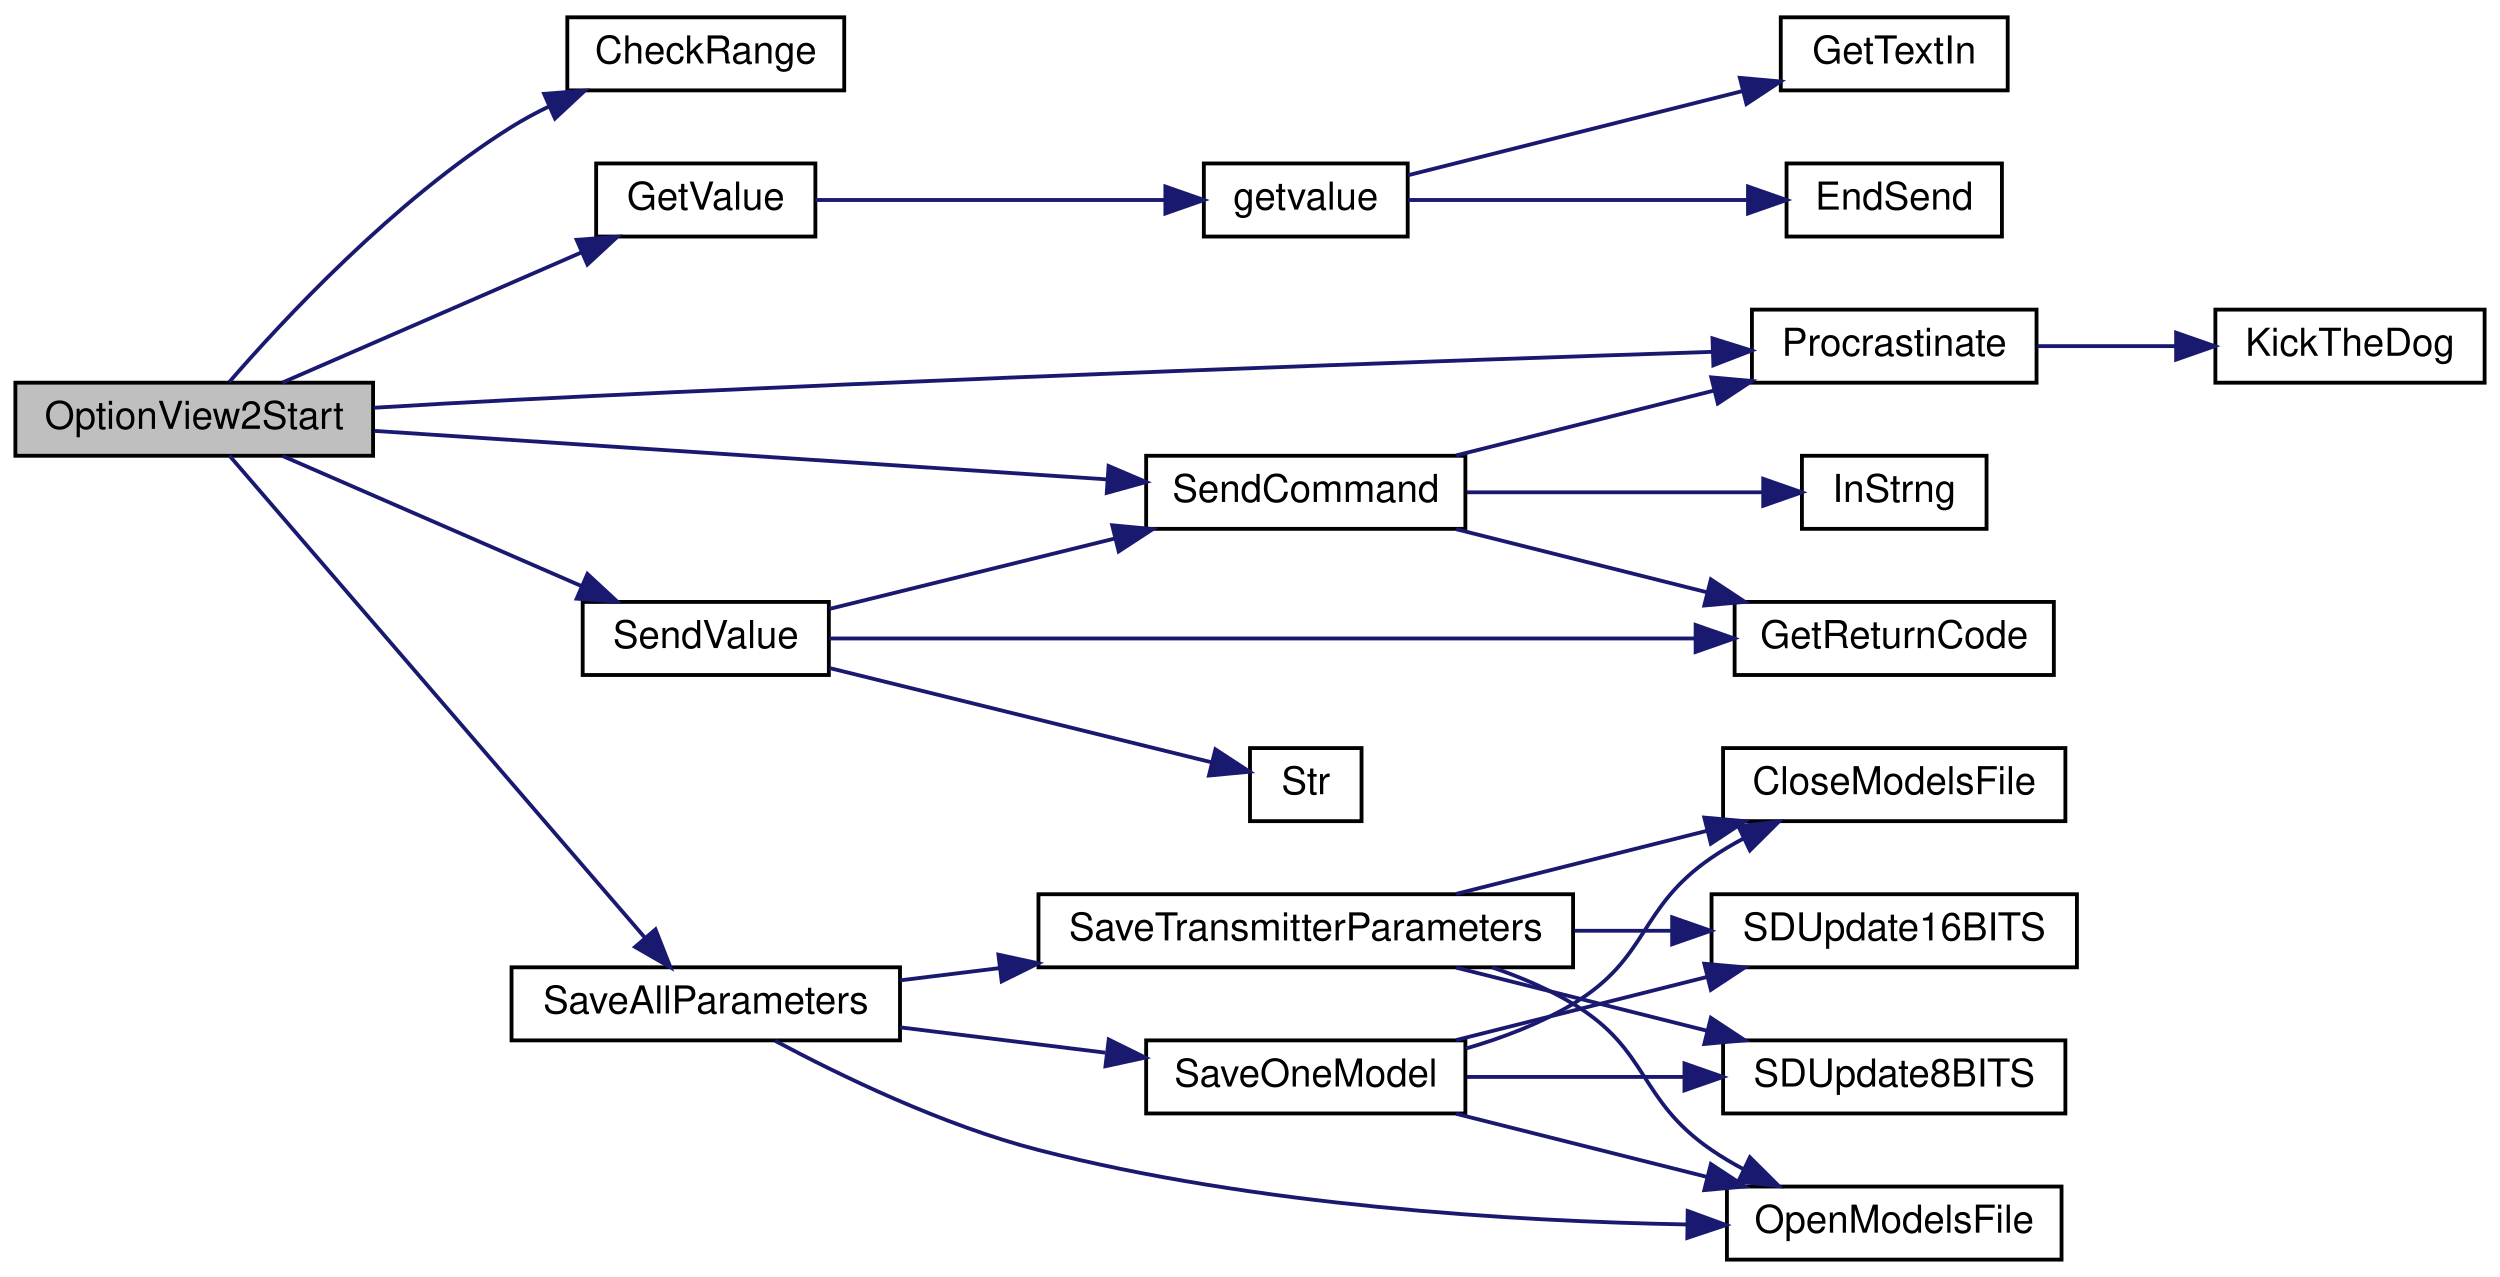
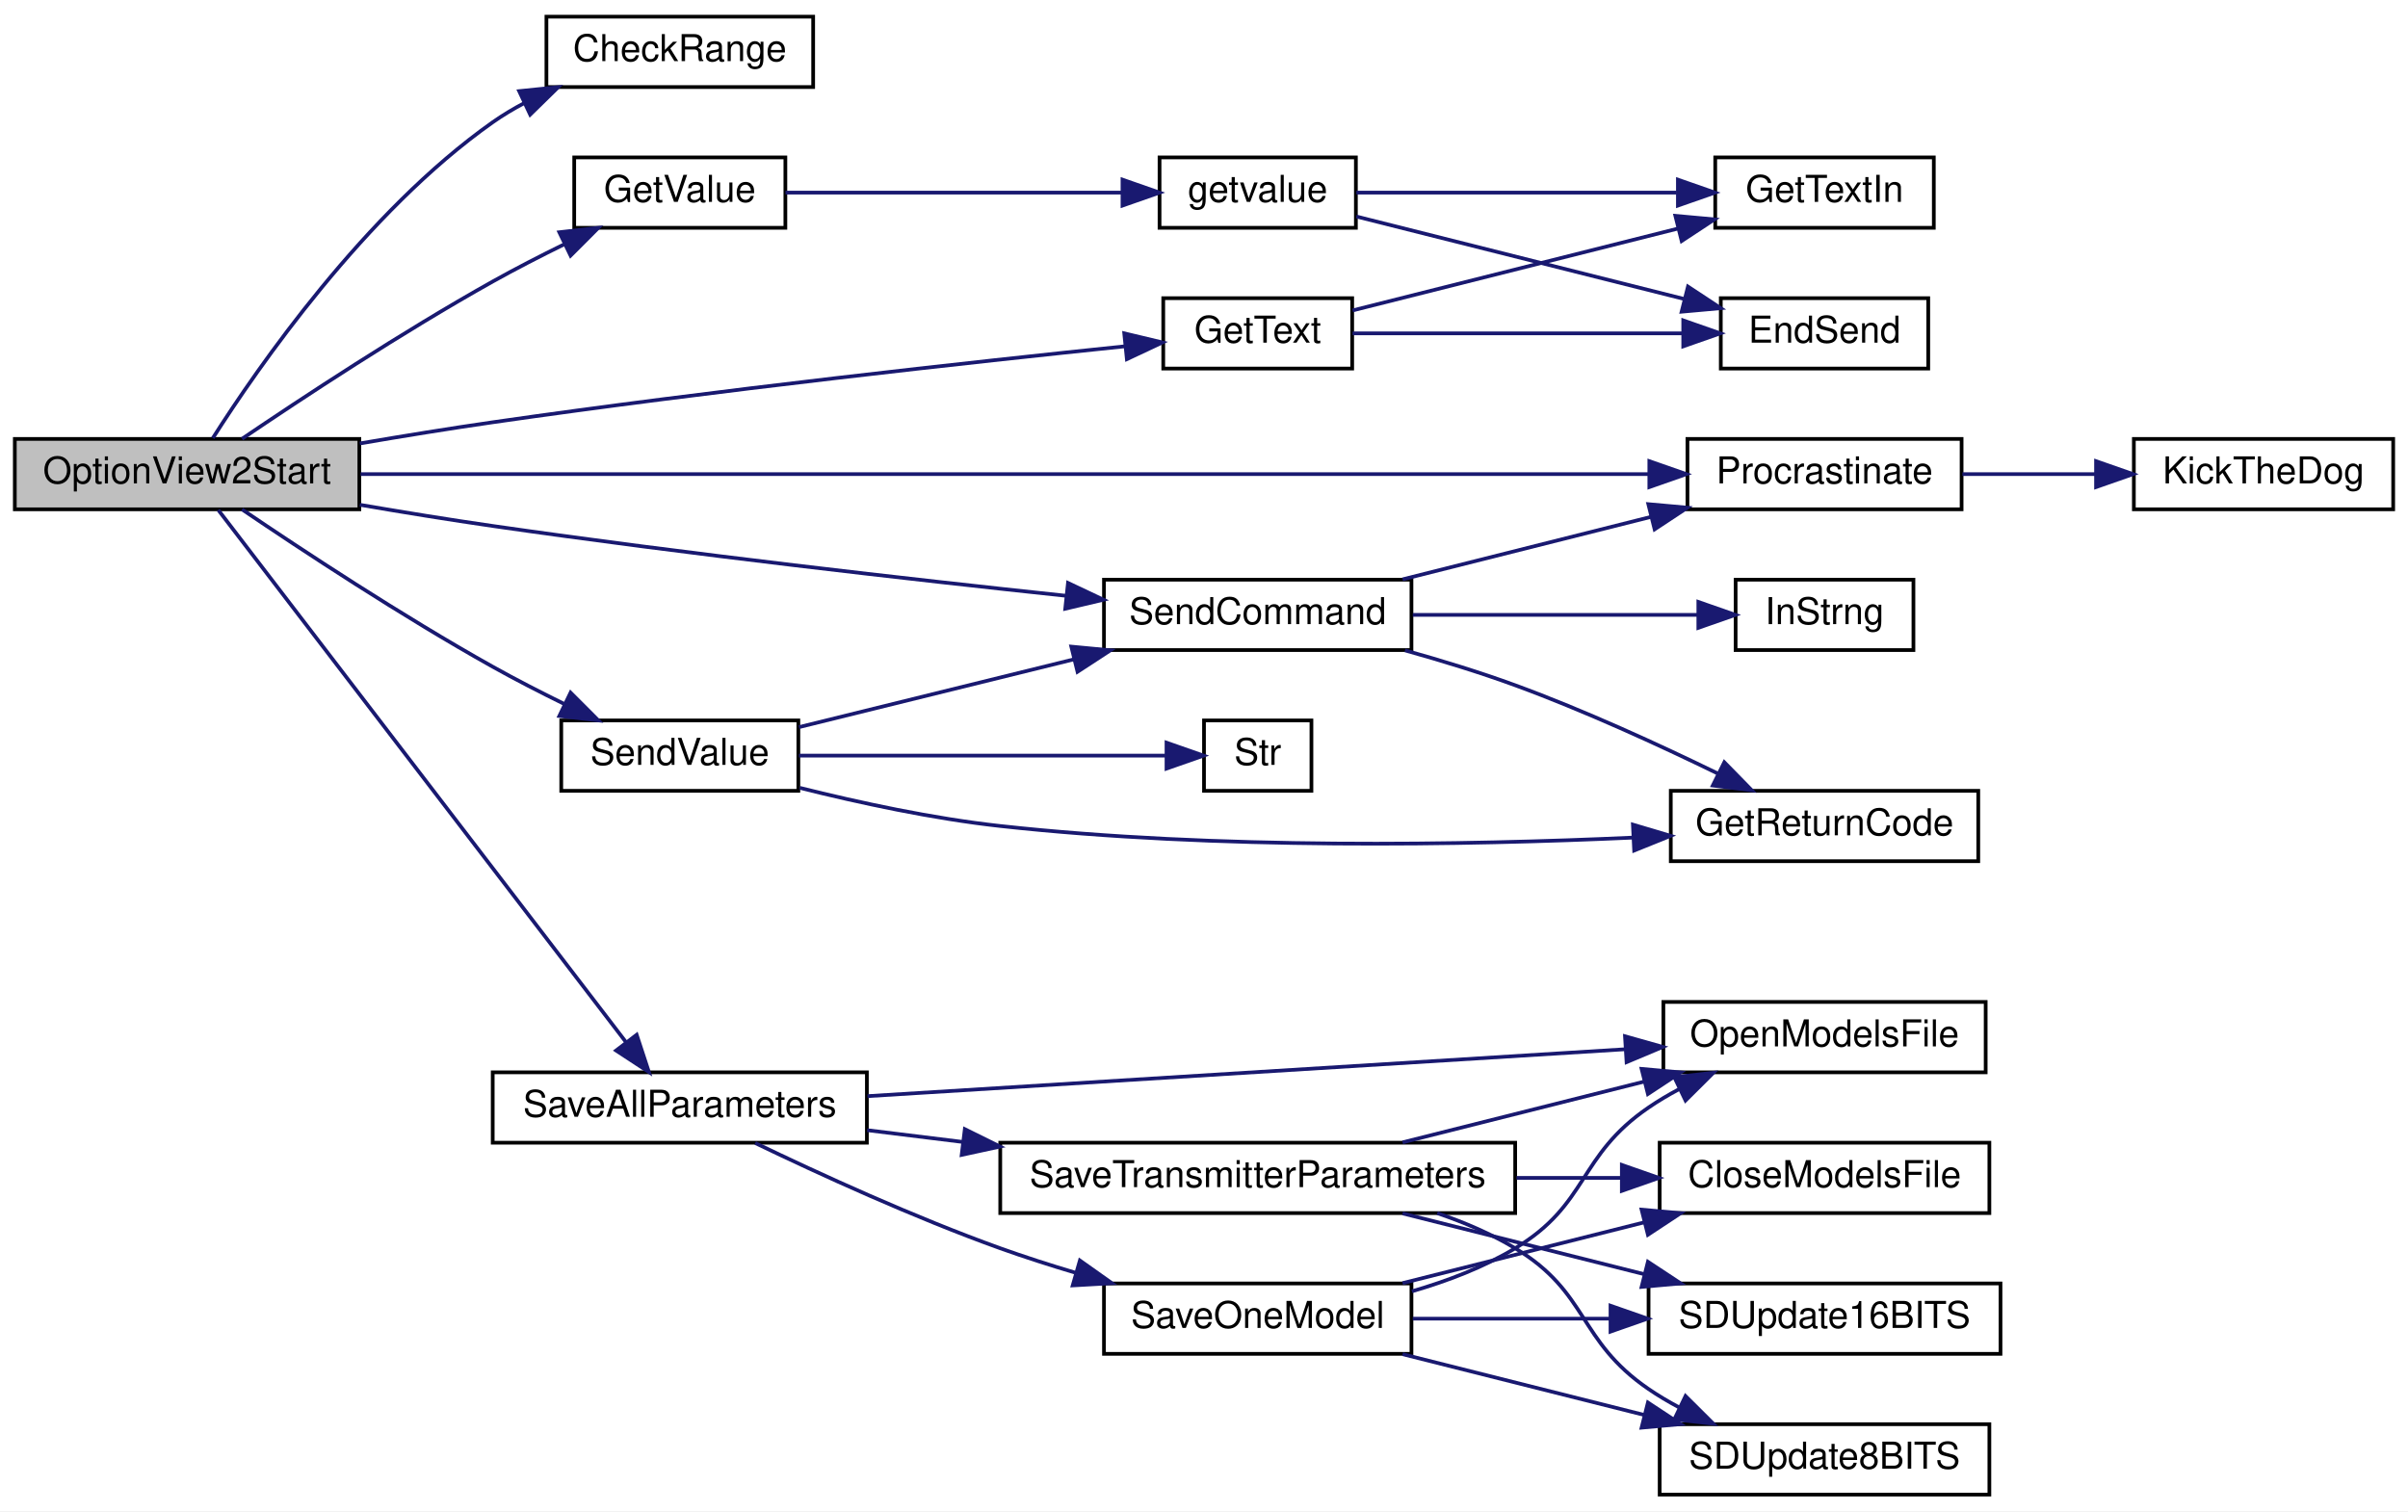
- <svg xmlns="http://www.w3.org/2000/svg" xmlns:xlink="http://www.w3.org/1999/xlink" width="650pt" height="332pt" viewBox="0.00 0.00 650.00 332.00">
-   <g id="graph0" class="graph" transform="scale(1 1) rotate(0) translate(4 328)">
-     <polygon fill="white" stroke="transparent" points="-4,4 -4,-328 646,-328 646,4 -4,4" />
+ <svg xmlns="http://www.w3.org/2000/svg" xmlns:xlink="http://www.w3.org/1999/xlink" width="650pt" height="408pt" viewBox="0.00 0.00 650.00 408.00">
+   <g id="graph0" class="graph" transform="scale(1 1) rotate(0) translate(4 404)">
+     <polygon fill="white" stroke="transparent" points="-4,4 -4,-404 646,-404 646,4 -4,4" />
    <g id="node1" class="node">
      <g id="a_node1">
        <a xlink:title=" ">
-           <polygon fill="#bfbfbf" stroke="black" points="0,-209.5 0,-228.5 93,-228.5 93,-209.5 0,-209.5" />
-           <text text-anchor="middle" x="46.5" y="-216.5" font-family="Helvetica,sans-Serif" font-size="10.00">OptionView2Start</text>
+           <polygon fill="#bfbfbf" stroke="black" points="0,-266.5 0,-285.5 93,-285.5 93,-266.5 0,-266.5" />
+           <text text-anchor="middle" x="46.5" y="-273.5" font-family="Helvetica,sans-Serif" font-size="10.00">OptionView2Start</text>
        </a>
      </g>
    </g>
    <g id="node2" class="node">
      <g id="a_node2">
        <a xlink:href="TransmitterCode_2src_2main_8cpp.html#a01c7a0b0de94ec72fe070ea9f90dc2ec" target="_top" xlink:title=" ">
-           <polygon fill="white" stroke="black" points="143.5,-304.5 143.5,-323.5 215.5,-323.5 215.5,-304.5 143.5,-304.5" />
-           <text text-anchor="middle" x="179.5" y="-311.5" font-family="Helvetica,sans-Serif" font-size="10.00">CheckRange</text>
+           <polygon fill="white" stroke="black" points="143.5,-380.5 143.5,-399.5 215.5,-399.5 215.5,-380.5 143.5,-380.5" />
+           <text text-anchor="middle" x="179.5" y="-387.5" font-family="Helvetica,sans-Serif" font-size="10.00">CheckRange</text>
        </a>
      </g>
    </g>
    <g id="edge1" class="edge">
-       <path fill="none" stroke="midnightblue" d="M55.6,-228.66C69.29,-244.45 98.48,-275.93 129,-295 132.11,-296.94 135.45,-298.74 138.88,-300.39" />
-       <polygon fill="midnightblue" stroke="midnightblue" points="137.47,-303.6 148.04,-304.42 140.29,-297.19 137.47,-303.6" />
+       <path fill="none" stroke="midnightblue" d="M53.46,-285.74C65.51,-304.68 94.55,-346.71 129,-371 131.67,-372.88 134.55,-374.61 137.54,-376.19" />
+       <polygon fill="midnightblue" stroke="midnightblue" points="136.14,-379.4 146.68,-380.47 139.11,-373.06 136.14,-379.4" />
    </g>
    <g id="node3" class="node">
      <g id="a_node3">
+         <a xlink:href="TransmitterCode_2src_2main_8cpp.html#a8e271ca29dc3c90bcf0e465b41bd71ff" target="_top" xlink:title=" ">
+           <polygon fill="white" stroke="black" points="310,-304.5 310,-323.5 361,-323.5 361,-304.5 310,-304.5" />
+           <text text-anchor="middle" x="335.5" y="-311.5" font-family="Helvetica,sans-Serif" font-size="10.00">GetText</text>
+         </a>
+       </g>
+     </g>
+     <g id="edge2" class="edge">
+       <path fill="none" stroke="midnightblue" d="M93.12,-284.28C104.8,-286.28 117.35,-288.32 129,-290 188.85,-298.63 258.85,-306.29 299.77,-310.52" />
+       <polygon fill="midnightblue" stroke="midnightblue" points="299.47,-314.01 309.77,-311.55 300.18,-307.04 299.47,-314.01" />
+     </g>
+     <g id="node6" class="node">
+       <g id="a_node6">
        <a xlink:href="TransmitterCode_2src_2main_8cpp.html#a6e4fac4e296c09388b8b56353402d67a" target="_top" xlink:title=" ">
-           <polygon fill="white" stroke="black" points="151,-266.5 151,-285.5 208,-285.5 208,-266.5 151,-266.5" />
-           <text text-anchor="middle" x="179.5" y="-273.5" font-family="Helvetica,sans-Serif" font-size="10.00">GetValue</text>
-         </a>
-       </g>
-     </g>
-     <g id="edge2" class="edge">
-       <path fill="none" stroke="midnightblue" d="M69.43,-228.54C90.68,-237.79 123.14,-251.91 147.12,-262.35" />
-       <polygon fill="midnightblue" stroke="midnightblue" points="145.94,-265.65 156.5,-266.43 148.73,-259.23 145.94,-265.65" />
+           <polygon fill="white" stroke="black" points="151,-342.5 151,-361.5 208,-361.5 208,-342.5 151,-342.5" />
+           <text text-anchor="middle" x="179.5" y="-349.5" font-family="Helvetica,sans-Serif" font-size="10.00">GetValue</text>
+         </a>
+       </g>
+     </g>
+     <g id="edge5" class="edge">
+       <path fill="none" stroke="midnightblue" d="M61.33,-285.53C77.31,-296.36 104.53,-314.32 129,-328 135.16,-331.44 141.89,-334.9 148.35,-338.07" />
+       <polygon fill="midnightblue" stroke="midnightblue" points="146.98,-341.3 157.51,-342.49 150.02,-334.99 146.98,-341.3" />
+     </g>
+     <g id="node8" class="node">
+       <g id="a_node8">
+         <a xlink:href="RadioFunctions_8cpp.html#a760609a682300dfe6bfaac737fd4d5eb" target="_top" xlink:title=" ">
+           <polygon fill="white" stroke="black" points="451.5,-266.5 451.5,-285.5 525.5,-285.5 525.5,-266.5 451.5,-266.5" />
+           <text text-anchor="middle" x="488.5" y="-273.5" font-family="Helvetica,sans-Serif" font-size="10.00">Procrastinate</text>
+         </a>
+       </g>
+     </g>
+     <g id="edge9" class="edge">
+       <path fill="none" stroke="midnightblue" d="M93.34,-276C177.65,-276 356.41,-276 441.12,-276" />
+       <polygon fill="midnightblue" stroke="midnightblue" points="441.21,-279.5 451.21,-276 441.21,-272.5 441.21,-279.5" />
+     </g>
+     <g id="node10" class="node">
+       <g id="a_node10">
+         <a xlink:href="TransmitterCode_2src_2main_8cpp.html#a92c5dada5e5ef70261391557464f2d19" target="_top" xlink:title=" ">
+           <polygon fill="white" stroke="black" points="129,-95.5 129,-114.5 230,-114.5 230,-95.5 129,-95.5" />
+           <text text-anchor="middle" x="179.5" y="-102.5" font-family="Helvetica,sans-Serif" font-size="10.00">SaveAllParameters</text>
+         </a>
+       </g>
+     </g>
+     <g id="edge11" class="edge">
+       <path fill="none" stroke="midnightblue" d="M54.92,-266.32C76.17,-238.57 137.53,-158.48 164.96,-122.67" />
+       <polygon fill="midnightblue" stroke="midnightblue" points="167.86,-124.64 171.16,-114.58 162.3,-120.39 167.86,-124.64" />
+     </g>
+     <g id="node17" class="node">
+       <g id="a_node17">
+         <a xlink:href="TransmitterCode_2src_2main_8cpp.html#aecac2f0c289f02ef3c92b85be82eacac" target="_top" xlink:title=" ">
+           <polygon fill="white" stroke="black" points="294,-228.5 294,-247.5 377,-247.5 377,-228.5 294,-228.5" />
+           <text text-anchor="middle" x="335.5" y="-235.5" font-family="Helvetica,sans-Serif" font-size="10.00">SendCommand</text>
+         </a>
+       </g>
+     </g>
+     <g id="edge23" class="edge">
+       <path fill="none" stroke="midnightblue" d="M93.12,-267.72C104.8,-265.72 117.35,-263.68 129,-262 181.6,-254.42 242.05,-247.58 283.7,-243.16" />
+       <polygon fill="midnightblue" stroke="midnightblue" points="284.29,-246.62 293.86,-242.09 283.55,-239.66 284.29,-246.62" />
+     </g>
+     <g id="node20" class="node">
+       <g id="a_node20">
+         <a xlink:href="TransmitterCode_2src_2main_8cpp.html#a1e20efc1e419b252b50d36f9924503fc" target="_top" xlink:title=" ">
+           <polygon fill="white" stroke="black" points="147.5,-190.5 147.5,-209.5 211.5,-209.5 211.5,-190.5 147.5,-190.5" />
+           <text text-anchor="middle" x="179.5" y="-197.5" font-family="Helvetica,sans-Serif" font-size="10.00">SendValue</text>
+         </a>
+       </g>
+     </g>
+     <g id="edge27" class="edge">
+       <path fill="none" stroke="midnightblue" d="M61.33,-266.47C77.31,-255.64 104.53,-237.68 129,-224 135.16,-220.56 141.89,-217.1 148.35,-213.93" />
+       <polygon fill="midnightblue" stroke="midnightblue" points="150.02,-217.01 157.51,-209.51 146.98,-210.7 150.02,-217.01" />
+     </g>
+     <g id="node4" class="node">
+       <g id="a_node4">
+         <a xlink:href="TransmitterCode_2src_2main_8cpp.html#ad7b8aa834c87265667a5687b1787a1cc" target="_top" xlink:title=" ">
+           <polygon fill="white" stroke="black" points="460.5,-304.5 460.5,-323.5 516.5,-323.5 516.5,-304.5 460.5,-304.5" />
+           <text text-anchor="middle" x="488.5" y="-311.5" font-family="Helvetica,sans-Serif" font-size="10.00">EndSend</text>
+         </a>
+       </g>
+     </g>
+     <g id="edge3" class="edge">
+       <path fill="none" stroke="midnightblue" d="M361.1,-314C385.25,-314 422.43,-314 450.22,-314" />
+       <polygon fill="midnightblue" stroke="midnightblue" points="450.36,-317.5 460.36,-314 450.36,-310.5 450.36,-317.5" />
+     </g>
+     <g id="node5" class="node">
+       <g id="a_node5">
+         <a xlink:href="TransmitterCode_2src_2main_8cpp.html#a6fe457db5d6bc71ccb447dee824abf6a" target="_top" xlink:title=" ">
+           <polygon fill="white" stroke="black" points="459,-342.5 459,-361.5 518,-361.5 518,-342.5 459,-342.5" />
+           <text text-anchor="middle" x="488.5" y="-349.5" font-family="Helvetica,sans-Serif" font-size="10.00">GetTextIn</text>
+         </a>
+       </g>
+     </g>
+     <g id="edge4" class="edge">
+       <path fill="none" stroke="midnightblue" d="M361.1,-320.19C384.91,-326.18 421.38,-335.36 449.04,-342.32" />
+       <polygon fill="midnightblue" stroke="midnightblue" points="448.24,-345.73 458.79,-344.77 449.94,-338.94 448.24,-345.73" />
    </g>
    <g id="node7" class="node">
      <g id="a_node7">
-         <a xlink:href="RadioFunctions_8cpp.html#a760609a682300dfe6bfaac737fd4d5eb" target="_top" xlink:title=" ">
-           <polygon fill="white" stroke="black" points="451.5,-228.5 451.5,-247.5 525.5,-247.5 525.5,-228.5 451.5,-228.5" />
-           <text text-anchor="middle" x="488.5" y="-235.5" font-family="Helvetica,sans-Serif" font-size="10.00">Procrastinate</text>
+         <a xlink:href="TransmitterCode_2src_2main_8cpp.html#aff6fa8906188d3249b01bf59de47df2f" target="_top" xlink:title=" ">
+           <polygon fill="white" stroke="black" points="309,-342.5 309,-361.5 362,-361.5 362,-342.5 309,-342.5" />
+           <text text-anchor="middle" x="335.5" y="-349.5" font-family="Helvetica,sans-Serif" font-size="10.00">getvalue</text>
        </a>
      </g>
    </g>
    <g id="edge6" class="edge">
-       <path fill="none" stroke="midnightblue" d="M93.18,-221.98C104.86,-222.69 117.39,-223.42 129,-224 241.13,-229.63 373.08,-234.27 441.36,-236.53" />
-       <polygon fill="midnightblue" stroke="midnightblue" points="441.25,-240.02 451.36,-236.85 441.48,-233.03 441.25,-240.02" />
+       <path fill="none" stroke="midnightblue" d="M208.03,-352C233.42,-352 271.26,-352 298.94,-352" />
+       <polygon fill="midnightblue" stroke="midnightblue" points="299,-355.5 309,-352 299,-348.5 299,-355.5" />
+     </g>
+     <g id="edge7" class="edge">
+       <path fill="none" stroke="midnightblue" d="M362.12,-345.55C386.36,-339.45 423.04,-330.22 450.47,-323.32" />
+       <polygon fill="midnightblue" stroke="midnightblue" points="451.64,-326.63 460.48,-320.8 449.93,-319.85 451.64,-326.63" />
+     </g>
+     <g id="edge8" class="edge">
+       <path fill="none" stroke="midnightblue" d="M362.12,-352C385.81,-352 421.37,-352 448.58,-352" />
+       <polygon fill="midnightblue" stroke="midnightblue" points="448.92,-355.5 458.92,-352 448.92,-348.5 448.92,-355.5" />
    </g>
    <g id="node9" class="node">
      <g id="a_node9">
-         <a xlink:href="TransmitterCode_2src_2main_8cpp.html#a92c5dada5e5ef70261391557464f2d19" target="_top" xlink:title=" ">
-           <polygon fill="white" stroke="black" points="129,-57.5 129,-76.5 230,-76.5 230,-57.5 129,-57.5" />
-           <text text-anchor="middle" x="179.5" y="-64.5" font-family="Helvetica,sans-Serif" font-size="10.00">SaveAllParameters</text>
-         </a>
-       </g>
-     </g>
-     <g id="edge8" class="edge">
-       <path fill="none" stroke="midnightblue" d="M55.69,-209.49C77.29,-184.43 136,-116.32 163.68,-84.2" />
-       <polygon fill="midnightblue" stroke="midnightblue" points="166.43,-86.36 170.31,-76.5 161.13,-81.79 166.43,-86.36" />
-     </g>
-     <g id="node16" class="node">
-       <g id="a_node16">
-         <a xlink:href="TransmitterCode_2src_2main_8cpp.html#aecac2f0c289f02ef3c92b85be82eacac" target="_top" xlink:title=" ">
-           <polygon fill="white" stroke="black" points="294,-190.5 294,-209.5 377,-209.5 377,-190.5 294,-190.5" />
-           <text text-anchor="middle" x="335.5" y="-197.5" font-family="Helvetica,sans-Serif" font-size="10.00">SendCommand</text>
-         </a>
-       </g>
-     </g>
-     <g id="edge20" class="edge">
-       <path fill="none" stroke="midnightblue" d="M93.29,-215.97C145.33,-212.52 230.01,-206.92 283.95,-203.35" />
-       <polygon fill="midnightblue" stroke="midnightblue" points="284.23,-206.84 293.97,-202.68 283.76,-199.85 284.23,-206.84" />
-     </g>
-     <g id="node19" class="node">
-       <g id="a_node19">
-         <a xlink:href="TransmitterCode_2src_2main_8cpp.html#a1e20efc1e419b252b50d36f9924503fc" target="_top" xlink:title=" ">
-           <polygon fill="white" stroke="black" points="147.5,-152.5 147.5,-171.5 211.5,-171.5 211.5,-152.5 147.5,-152.5" />
-           <text text-anchor="middle" x="179.5" y="-159.5" font-family="Helvetica,sans-Serif" font-size="10.00">SendValue</text>
-         </a>
-       </g>
-     </g>
-     <g id="edge24" class="edge">
-       <path fill="none" stroke="midnightblue" d="M69.43,-209.46C90.68,-200.21 123.14,-186.09 147.12,-175.65" />
-       <polygon fill="midnightblue" stroke="midnightblue" points="148.73,-178.77 156.5,-171.57 145.94,-172.35 148.73,-178.77" />
-     </g>
-     <g id="node4" class="node">
-       <g id="a_node4">
-         <a xlink:href="TransmitterCode_2src_2main_8cpp.html#aff6fa8906188d3249b01bf59de47df2f" target="_top" xlink:title=" ">
-           <polygon fill="white" stroke="black" points="309,-266.5 309,-285.5 362,-285.5 362,-266.5 309,-266.5" />
-           <text text-anchor="middle" x="335.5" y="-273.5" font-family="Helvetica,sans-Serif" font-size="10.00">getvalue</text>
-         </a>
-       </g>
-     </g>
-     <g id="edge3" class="edge">
-       <path fill="none" stroke="midnightblue" d="M208.03,-276C233.42,-276 271.26,-276 298.94,-276" />
-       <polygon fill="midnightblue" stroke="midnightblue" points="299,-279.5 309,-276 299,-272.5 299,-279.5" />
-     </g>
-     <g id="node5" class="node">
-       <g id="a_node5">
-         <a xlink:href="TransmitterCode_2src_2main_8cpp.html#ad7b8aa834c87265667a5687b1787a1cc" target="_top" xlink:title=" ">
-           <polygon fill="white" stroke="black" points="460.5,-266.5 460.5,-285.5 516.5,-285.5 516.5,-266.5 460.5,-266.5" />
-           <text text-anchor="middle" x="488.5" y="-273.5" font-family="Helvetica,sans-Serif" font-size="10.00">EndSend</text>
-         </a>
-       </g>
-     </g>
-     <g id="edge4" class="edge">
-       <path fill="none" stroke="midnightblue" d="M362.12,-276C386.36,-276 423.04,-276 450.47,-276" />
-       <polygon fill="midnightblue" stroke="midnightblue" points="450.48,-279.5 460.48,-276 450.48,-272.5 450.48,-279.5" />
-     </g>
-     <g id="node6" class="node">
-       <g id="a_node6">
-         <a xlink:href="TransmitterCode_2src_2main_8cpp.html#a6fe457db5d6bc71ccb447dee824abf6a" target="_top" xlink:title=" ">
-           <polygon fill="white" stroke="black" points="459,-304.5 459,-323.5 518,-323.5 518,-304.5 459,-304.5" />
-           <text text-anchor="middle" x="488.5" y="-311.5" font-family="Helvetica,sans-Serif" font-size="10.00">GetTextIn</text>
-         </a>
-       </g>
-     </g>
-     <g id="edge5" class="edge">
-       <path fill="none" stroke="midnightblue" d="M362.12,-282.45C385.92,-288.44 421.69,-297.44 448.94,-304.3" />
-       <polygon fill="midnightblue" stroke="midnightblue" points="448.37,-307.76 458.92,-306.81 450.08,-300.97 448.37,-307.76" />
-     </g>
-     <g id="node8" class="node">
-       <g id="a_node8">
        <a xlink:href="TransmitterCode_2src_2main_8cpp.html#ada95a00a341e4a80176eda743a94ab2e" target="_top" xlink:title=" ">
-           <polygon fill="white" stroke="black" points="572,-228.5 572,-247.5 642,-247.5 642,-228.5 572,-228.5" />
-           <text text-anchor="middle" x="607" y="-235.5" font-family="Helvetica,sans-Serif" font-size="10.00">KickTheDog</text>
-         </a>
-       </g>
-     </g>
-     <g id="edge7" class="edge">
-       <path fill="none" stroke="midnightblue" d="M525.72,-238C537.09,-238 549.77,-238 561.63,-238" />
-       <polygon fill="midnightblue" stroke="midnightblue" points="561.79,-241.5 571.79,-238 561.79,-234.5 561.79,-241.5" />
-     </g>
-     <g id="node10" class="node">
-       <g id="a_node10">
-         <a xlink:href="TransmitterCode_2src_2main_8cpp.html#ae7618f38a148877bc5681be58cba8354" target="_top" xlink:title=" ">
-           <polygon fill="white" stroke="black" points="445,-0.5 445,-19.5 532,-19.5 532,-0.5 445,-0.5" />
-           <text text-anchor="middle" x="488.5" y="-7.5" font-family="Helvetica,sans-Serif" font-size="10.00">OpenModelsFile</text>
-         </a>
-       </g>
-     </g>
-     <g id="edge9" class="edge">
-       <path fill="none" stroke="midnightblue" d="M197.57,-57.37C214.4,-48.37 241.14,-35.4 266,-29 322.35,-14.5 389.15,-10.49 434.54,-9.64" />
-       <polygon fill="midnightblue" stroke="midnightblue" points="434.8,-13.14 444.75,-9.5 434.7,-6.14 434.8,-13.14" />
+           <polygon fill="white" stroke="black" points="572,-266.5 572,-285.5 642,-285.5 642,-266.5 572,-266.5" />
+           <text text-anchor="middle" x="607" y="-273.5" font-family="Helvetica,sans-Serif" font-size="10.00">KickTheDog</text>
+         </a>
+       </g>
+     </g>
+     <g id="edge10" class="edge">
+       <path fill="none" stroke="midnightblue" d="M525.72,-276C537.09,-276 549.77,-276 561.63,-276" />
+       <polygon fill="midnightblue" stroke="midnightblue" points="561.79,-279.5 571.79,-276 561.79,-272.5 561.79,-279.5" />
    </g>
    <g id="node11" class="node">
      <g id="a_node11">
+         <a xlink:href="TransmitterCode_2src_2main_8cpp.html#ae7618f38a148877bc5681be58cba8354" target="_top" xlink:title=" ">
+           <polygon fill="white" stroke="black" points="445,-114.5 445,-133.5 532,-133.5 532,-114.5 445,-114.5" />
+           <text text-anchor="middle" x="488.5" y="-121.5" font-family="Helvetica,sans-Serif" font-size="10.00">OpenModelsFile</text>
+         </a>
+       </g>
+     </g>
+     <g id="edge12" class="edge">
+       <path fill="none" stroke="midnightblue" d="M230.17,-108.07C286.24,-111.54 377.12,-117.17 434.52,-120.72" />
+       <polygon fill="midnightblue" stroke="midnightblue" points="434.64,-124.24 444.84,-121.36 435.07,-117.25 434.64,-124.24" />
+     </g>
+     <g id="node12" class="node">
+       <g id="a_node12">
        <a xlink:href="TransmitterCode_2src_2main_8cpp.html#a23e0cf21492258d84314ae4d1c4a9042" target="_top" xlink:title=" ">
          <polygon fill="white" stroke="black" points="294,-38.5 294,-57.5 377,-57.5 377,-38.5 294,-38.5" />
          <text text-anchor="middle" x="335.5" y="-45.5" font-family="Helvetica,sans-Serif" font-size="10.00">SaveOneModel</text>
        </a>
      </g>
    </g>
-     <g id="edge10" class="edge">
-       <path fill="none" stroke="midnightblue" d="M230.07,-60.88C247.11,-58.78 266.21,-56.43 283.37,-54.31" />
-       <polygon fill="midnightblue" stroke="midnightblue" points="284.27,-57.72 293.77,-53.03 283.42,-50.78 284.27,-57.72" />
-     </g>
-     <g id="node15" class="node">
-       <g id="a_node15">
+     <g id="edge13" class="edge">
+       <path fill="none" stroke="midnightblue" d="M199.86,-95.41C216.97,-87.17 242.76,-75.34 266,-67 272.48,-64.68 279.38,-62.46 286.22,-60.42" />
+       <polygon fill="midnightblue" stroke="midnightblue" points="287.5,-63.7 296.14,-57.57 285.56,-56.97 287.5,-63.7" />
+     </g>
+     <g id="node16" class="node">
+       <g id="a_node16">
        <a xlink:href="TransmitterCode_2src_2main_8cpp.html#aaf3d3b6d086a958ac8ebf1bb771adcee" target="_top" xlink:title=" ">
          <polygon fill="white" stroke="black" points="266,-76.5 266,-95.5 405,-95.5 405,-76.5 266,-76.5" />
          <text text-anchor="middle" x="335.5" y="-83.5" font-family="Helvetica,sans-Serif" font-size="10.00">SaveTransmitterParameters</text>
        </a>
      </g>
    </g>
+     <g id="edge18" class="edge">
+       <path fill="none" stroke="midnightblue" d="M230.07,-98.88C238.38,-97.86 247.17,-96.77 256,-95.69" />
+       <polygon fill="midnightblue" stroke="midnightblue" points="256.44,-99.16 265.94,-94.46 255.59,-92.21 256.44,-99.16" />
+     </g>
    <g id="edge15" class="edge">
-       <path fill="none" stroke="midnightblue" d="M230.07,-73.12C238.38,-74.14 247.17,-75.23 256,-76.31" />
-       <polygon fill="midnightblue" stroke="midnightblue" points="255.59,-79.79 265.94,-77.54 256.44,-72.84 255.59,-79.79" />
-     </g>
-     <g id="edge12" class="edge">
+       <path fill="none" stroke="midnightblue" d="M377.12,-55.38C386.68,-58.15 396.54,-61.91 405,-67 424.94,-78.99 421.8,-91.86 441,-105 443.58,-106.77 446.35,-108.41 449.2,-109.93" />
+       <polygon fill="midnightblue" stroke="midnightblue" points="447.95,-113.21 458.49,-114.37 450.98,-106.9 447.95,-113.21" />
+     </g>
+     <g id="node13" class="node">
+       <g id="a_node13">
+         <a xlink:href="TransmitterCode_2src_2main_8cpp.html#a6922974b734cfe3a511e074a2d6ac33c" target="_top" xlink:title=" ">
+           <polygon fill="white" stroke="black" points="444,-76.5 444,-95.5 533,-95.5 533,-76.5 444,-76.5" />
+           <text text-anchor="middle" x="488.5" y="-83.5" font-family="Helvetica,sans-Serif" font-size="10.00">CloseModelsFile</text>
+         </a>
+       </g>
+     </g>
+     <g id="edge14" class="edge">
+       <path fill="none" stroke="midnightblue" d="M374.6,-57.59C394.44,-62.58 418.88,-68.73 439.95,-74.03" />
+       <polygon fill="midnightblue" stroke="midnightblue" points="439.12,-77.43 449.67,-76.48 440.83,-70.65 439.12,-77.43" />
+     </g>
+     <g id="node14" class="node">
+       <g id="a_node14">
+         <a xlink:href="TransmitterCode_2src_2main_8cpp.html#ab050a5ccab59581ec4f14a916be9d97b" target="_top" xlink:title=" ">
+           <polygon fill="white" stroke="black" points="441,-38.5 441,-57.5 536,-57.5 536,-38.5 441,-38.5" />
+           <text text-anchor="middle" x="488.5" y="-45.5" font-family="Helvetica,sans-Serif" font-size="10.00">SDUpdate16BITS</text>
+         </a>
+       </g>
+     </g>
+     <g id="edge16" class="edge">
+       <path fill="none" stroke="midnightblue" d="M377.36,-48C393.72,-48 412.84,-48 430.52,-48" />
+       <polygon fill="midnightblue" stroke="midnightblue" points="430.73,-51.5 440.73,-48 430.73,-44.5 430.73,-51.5" />
+     </g>
+     <g id="node15" class="node">
+       <g id="a_node15">
+         <a xlink:href="TransmitterCode_2src_2main_8cpp.html#a512ed84f4270bd62e922cd7dd82fd427" target="_top" xlink:title=" ">
+           <polygon fill="white" stroke="black" points="444,-0.5 444,-19.5 533,-19.5 533,-0.5 444,-0.5" />
+           <text text-anchor="middle" x="488.5" y="-7.5" font-family="Helvetica,sans-Serif" font-size="10.00">SDUpdate8BITS</text>
+         </a>
+       </g>
+     </g>
+     <g id="edge17" class="edge">
      <path fill="none" stroke="midnightblue" d="M374.6,-38.41C394.44,-33.42 418.88,-27.27 439.95,-21.97" />
      <polygon fill="midnightblue" stroke="midnightblue" points="440.83,-25.35 449.67,-19.52 439.12,-18.57 440.83,-25.35" />
    </g>
-     <g id="node12" class="node">
-       <g id="a_node12">
-         <a xlink:href="TransmitterCode_2src_2main_8cpp.html#a6922974b734cfe3a511e074a2d6ac33c" target="_top" xlink:title=" ">
-           <polygon fill="white" stroke="black" points="444,-114.5 444,-133.5 533,-133.5 533,-114.5 444,-114.5" />
-           <text text-anchor="middle" x="488.5" y="-121.5" font-family="Helvetica,sans-Serif" font-size="10.00">CloseModelsFile</text>
-         </a>
-       </g>
-     </g>
-     <g id="edge11" class="edge">
-       <path fill="none" stroke="midnightblue" d="M377.12,-55.38C386.68,-58.15 396.54,-61.91 405,-67 424.94,-78.99 421.8,-91.86 441,-105 443.58,-106.77 446.35,-108.41 449.2,-109.93" />
-       <polygon fill="midnightblue" stroke="midnightblue" points="447.95,-113.21 458.49,-114.37 450.98,-106.9 447.95,-113.21" />
-     </g>
-     <g id="node13" class="node">
-       <g id="a_node13">
-         <a xlink:href="TransmitterCode_2src_2main_8cpp.html#ab050a5ccab59581ec4f14a916be9d97b" target="_top" xlink:title=" ">
-           <polygon fill="white" stroke="black" points="441,-76.5 441,-95.5 536,-95.5 536,-76.5 441,-76.5" />
-           <text text-anchor="middle" x="488.5" y="-83.5" font-family="Helvetica,sans-Serif" font-size="10.00">SDUpdate16BITS</text>
-         </a>
-       </g>
-     </g>
-     <g id="edge13" class="edge">
-       <path fill="none" stroke="midnightblue" d="M374.6,-57.59C394.44,-62.58 418.88,-68.73 439.95,-74.03" />
-       <polygon fill="midnightblue" stroke="midnightblue" points="439.12,-77.43 449.67,-76.48 440.83,-70.65 439.12,-77.43" />
-     </g>
-     <g id="node14" class="node">
-       <g id="a_node14">
-         <a xlink:href="TransmitterCode_2src_2main_8cpp.html#a512ed84f4270bd62e922cd7dd82fd427" target="_top" xlink:title=" ">
-           <polygon fill="white" stroke="black" points="444,-38.5 444,-57.5 533,-57.5 533,-38.5 444,-38.5" />
-           <text text-anchor="middle" x="488.5" y="-45.5" font-family="Helvetica,sans-Serif" font-size="10.00">SDUpdate8BITS</text>
-         </a>
-       </g>
-     </g>
-     <g id="edge14" class="edge">
-       <path fill="none" stroke="midnightblue" d="M377.36,-48C394.75,-48 415.28,-48 433.87,-48" />
-       <polygon fill="midnightblue" stroke="midnightblue" points="433.96,-51.5 443.96,-48 433.96,-44.5 433.96,-51.5" />
-     </g>
-     <g id="edge17" class="edge">
+     <g id="edge20" class="edge">
+       <path fill="none" stroke="midnightblue" d="M374.6,-95.59C394.44,-100.58 418.88,-106.73 439.95,-112.03" />
+       <polygon fill="midnightblue" stroke="midnightblue" points="439.12,-115.43 449.67,-114.48 440.83,-108.65 439.12,-115.43" />
+     </g>
+     <g id="edge19" class="edge">
+       <path fill="none" stroke="midnightblue" d="M405.37,-86C414.87,-86 424.5,-86 433.67,-86" />
+       <polygon fill="midnightblue" stroke="midnightblue" points="433.79,-89.5 443.79,-86 433.79,-82.5 433.79,-89.5" />
+     </g>
+     <g id="edge21" class="edge">
+       <path fill="none" stroke="midnightblue" d="M374.6,-76.41C394.44,-71.42 418.88,-65.27 439.95,-59.97" />
+       <polygon fill="midnightblue" stroke="midnightblue" points="440.83,-63.35 449.67,-57.52 439.12,-56.57 440.83,-63.35" />
+     </g>
+     <g id="edge22" class="edge">
      <path fill="none" stroke="midnightblue" d="M383.96,-76.48C391.28,-73.99 398.55,-70.88 405,-67 424.94,-55.01 421.8,-42.14 441,-29 443.58,-27.23 446.35,-25.59 449.2,-24.07" />
      <polygon fill="midnightblue" stroke="midnightblue" points="450.98,-27.1 458.49,-19.63 447.95,-20.79 450.98,-27.1" />
    </g>
-     <g id="edge16" class="edge">
-       <path fill="none" stroke="midnightblue" d="M374.6,-95.59C394.44,-100.58 418.88,-106.73 439.95,-112.03" />
-       <polygon fill="midnightblue" stroke="midnightblue" points="439.12,-115.43 449.67,-114.48 440.83,-108.65 439.12,-115.43" />
-     </g>
-     <g id="edge18" class="edge">
-       <path fill="none" stroke="midnightblue" d="M405.37,-86C413.79,-86 422.33,-86 430.55,-86" />
-       <polygon fill="midnightblue" stroke="midnightblue" points="430.76,-89.5 440.76,-86 430.76,-82.5 430.76,-89.5" />
-     </g>
-     <g id="edge19" class="edge">
-       <path fill="none" stroke="midnightblue" d="M374.6,-76.41C394.44,-71.42 418.88,-65.27 439.95,-59.97" />
-       <polygon fill="midnightblue" stroke="midnightblue" points="440.83,-63.35 449.67,-57.52 439.12,-56.57 440.83,-63.35" />
-     </g>
-     <g id="edge23" class="edge">
-       <path fill="none" stroke="midnightblue" d="M374.6,-209.59C394.97,-214.71 420.19,-221.06 441.62,-226.45" />
-       <polygon fill="midnightblue" stroke="midnightblue" points="440.94,-229.89 451.49,-228.94 442.64,-223.1 440.94,-229.89" />
-     </g>
-     <g id="node17" class="node">
-       <g id="a_node17">
-         <a xlink:href="TransmitterCode_2src_2main_8cpp.html#a43937dd3d9c795271fd9c3eb3c6b6410" target="_top" xlink:title=" ">
-           <polygon fill="white" stroke="black" points="447,-152.5 447,-171.5 530,-171.5 530,-152.5 447,-152.5" />
-           <text text-anchor="middle" x="488.5" y="-159.5" font-family="Helvetica,sans-Serif" font-size="10.00">GetReturnCode</text>
-         </a>
-       </g>
-     </g>
-     <g id="edge21" class="edge">
-       <path fill="none" stroke="midnightblue" d="M374.6,-190.41C394.44,-185.42 418.88,-179.27 439.95,-173.97" />
-       <polygon fill="midnightblue" stroke="midnightblue" points="440.83,-177.35 449.67,-171.52 439.12,-170.57 440.83,-177.35" />
+     <g id="edge26" class="edge">
+       <path fill="none" stroke="midnightblue" d="M374.6,-247.59C394.97,-252.71 420.19,-259.06 441.62,-264.45" />
+       <polygon fill="midnightblue" stroke="midnightblue" points="440.94,-267.89 451.49,-266.94 442.64,-261.1 440.94,-267.89" />
    </g>
    <g id="node18" class="node">
      <g id="a_node18">
+         <a xlink:href="TransmitterCode_2src_2main_8cpp.html#a43937dd3d9c795271fd9c3eb3c6b6410" target="_top" xlink:title=" ">
+           <polygon fill="white" stroke="black" points="447,-171.5 447,-190.5 530,-190.5 530,-171.5 447,-171.5" />
+           <text text-anchor="middle" x="488.5" y="-178.5" font-family="Helvetica,sans-Serif" font-size="10.00">GetReturnCode</text>
+         </a>
+       </g>
+     </g>
+     <g id="edge24" class="edge">
+       <path fill="none" stroke="midnightblue" d="M375.25,-228.42C385.05,-225.68 395.5,-222.48 405,-219 423.64,-212.17 443.89,-202.87 459.67,-195.18" />
+       <polygon fill="midnightblue" stroke="midnightblue" points="461.45,-198.21 468.86,-190.64 458.34,-191.93 461.45,-198.21" />
+     </g>
+     <g id="node19" class="node">
+       <g id="a_node19">
        <a xlink:href="TransmitterCode_2src_2main_8cpp.html#a5f109790a6fe0b972a502f3cac4ed1e7" target="_top" xlink:title=" ">
-           <polygon fill="white" stroke="black" points="464.5,-190.5 464.5,-209.5 512.5,-209.5 512.5,-190.5 464.5,-190.5" />
-           <text text-anchor="middle" x="488.5" y="-197.5" font-family="Helvetica,sans-Serif" font-size="10.00">InStrng</text>
-         </a>
-       </g>
-     </g>
-     <g id="edge22" class="edge">
-       <path fill="none" stroke="midnightblue" d="M377.36,-200C401.49,-200 431.65,-200 454.3,-200" />
-       <polygon fill="midnightblue" stroke="midnightblue" points="454.44,-203.5 464.44,-200 454.44,-196.5 454.44,-203.5" />
-     </g>
-     <g id="edge26" class="edge">
-       <path fill="none" stroke="midnightblue" d="M211.66,-169.69C232.98,-174.95 261.68,-182.03 285.97,-188.02" />
-       <polygon fill="midnightblue" stroke="midnightblue" points="285.18,-191.43 295.73,-190.43 286.86,-184.64 285.18,-191.43" />
+           <polygon fill="white" stroke="black" points="464.5,-228.5 464.5,-247.5 512.5,-247.5 512.5,-228.5 464.5,-228.5" />
+           <text text-anchor="middle" x="488.5" y="-235.5" font-family="Helvetica,sans-Serif" font-size="10.00">InStrng</text>
+         </a>
+       </g>
    </g>
    <g id="edge25" class="edge">
-       <path fill="none" stroke="midnightblue" d="M211.63,-162C264.55,-162 372.54,-162 436.59,-162" />
-       <polygon fill="midnightblue" stroke="midnightblue" points="436.86,-165.5 446.86,-162 436.86,-158.5 436.86,-165.5" />
-     </g>
-     <g id="node20" class="node">
-       <g id="a_node20">
+       <path fill="none" stroke="midnightblue" d="M377.36,-238C401.49,-238 431.65,-238 454.3,-238" />
+       <polygon fill="midnightblue" stroke="midnightblue" points="454.44,-241.5 464.44,-238 454.44,-234.5 454.44,-241.5" />
+     </g>
+     <g id="edge29" class="edge">
+       <path fill="none" stroke="midnightblue" d="M211.66,-207.69C232.98,-212.95 261.68,-220.03 285.97,-226.02" />
+       <polygon fill="midnightblue" stroke="midnightblue" points="285.18,-229.43 295.73,-228.43 286.86,-222.64 285.18,-229.43" />
+     </g>
+     <g id="edge28" class="edge">
+       <path fill="none" stroke="midnightblue" d="M211.9,-191.3C227.94,-187.29 247.86,-182.99 266,-181 324.34,-174.6 391.84,-175.83 436.84,-177.87" />
+       <polygon fill="midnightblue" stroke="midnightblue" points="436.78,-181.37 446.94,-178.35 437.12,-174.38 436.78,-181.37" />
+     </g>
+     <g id="node21" class="node">
+       <g id="a_node21">
        <a xlink:href="TransmitterCode_2src_2main_8cpp.html#a590a9174319918d7e3d7baca323fcf26" target="_top" xlink:title=" ">
-           <polygon fill="white" stroke="black" points="321,-114.5 321,-133.5 350,-133.5 350,-114.5 321,-114.5" />
-           <text text-anchor="middle" x="335.5" y="-121.5" font-family="Helvetica,sans-Serif" font-size="10.00">Str</text>
-         </a>
-       </g>
-     </g>
-     <g id="edge27" class="edge">
-       <path fill="none" stroke="midnightblue" d="M211.66,-154.31C241.02,-147.07 284.34,-136.38 310.92,-129.82" />
-       <polygon fill="midnightblue" stroke="midnightblue" points="312.01,-133.16 320.88,-127.36 310.33,-126.36 312.01,-133.16" />
+           <polygon fill="white" stroke="black" points="321,-190.5 321,-209.5 350,-209.5 350,-190.5 321,-190.5" />
+           <text text-anchor="middle" x="335.5" y="-197.5" font-family="Helvetica,sans-Serif" font-size="10.00">Str</text>
+         </a>
+       </g>
+     </g>
+     <g id="edge30" class="edge">
+       <path fill="none" stroke="midnightblue" d="M211.66,-200C240.89,-200 283.96,-200 310.57,-200" />
+       <polygon fill="midnightblue" stroke="midnightblue" points="310.88,-203.5 320.88,-200 310.88,-196.5 310.88,-203.5" />
    </g>
  </g>
</svg>
